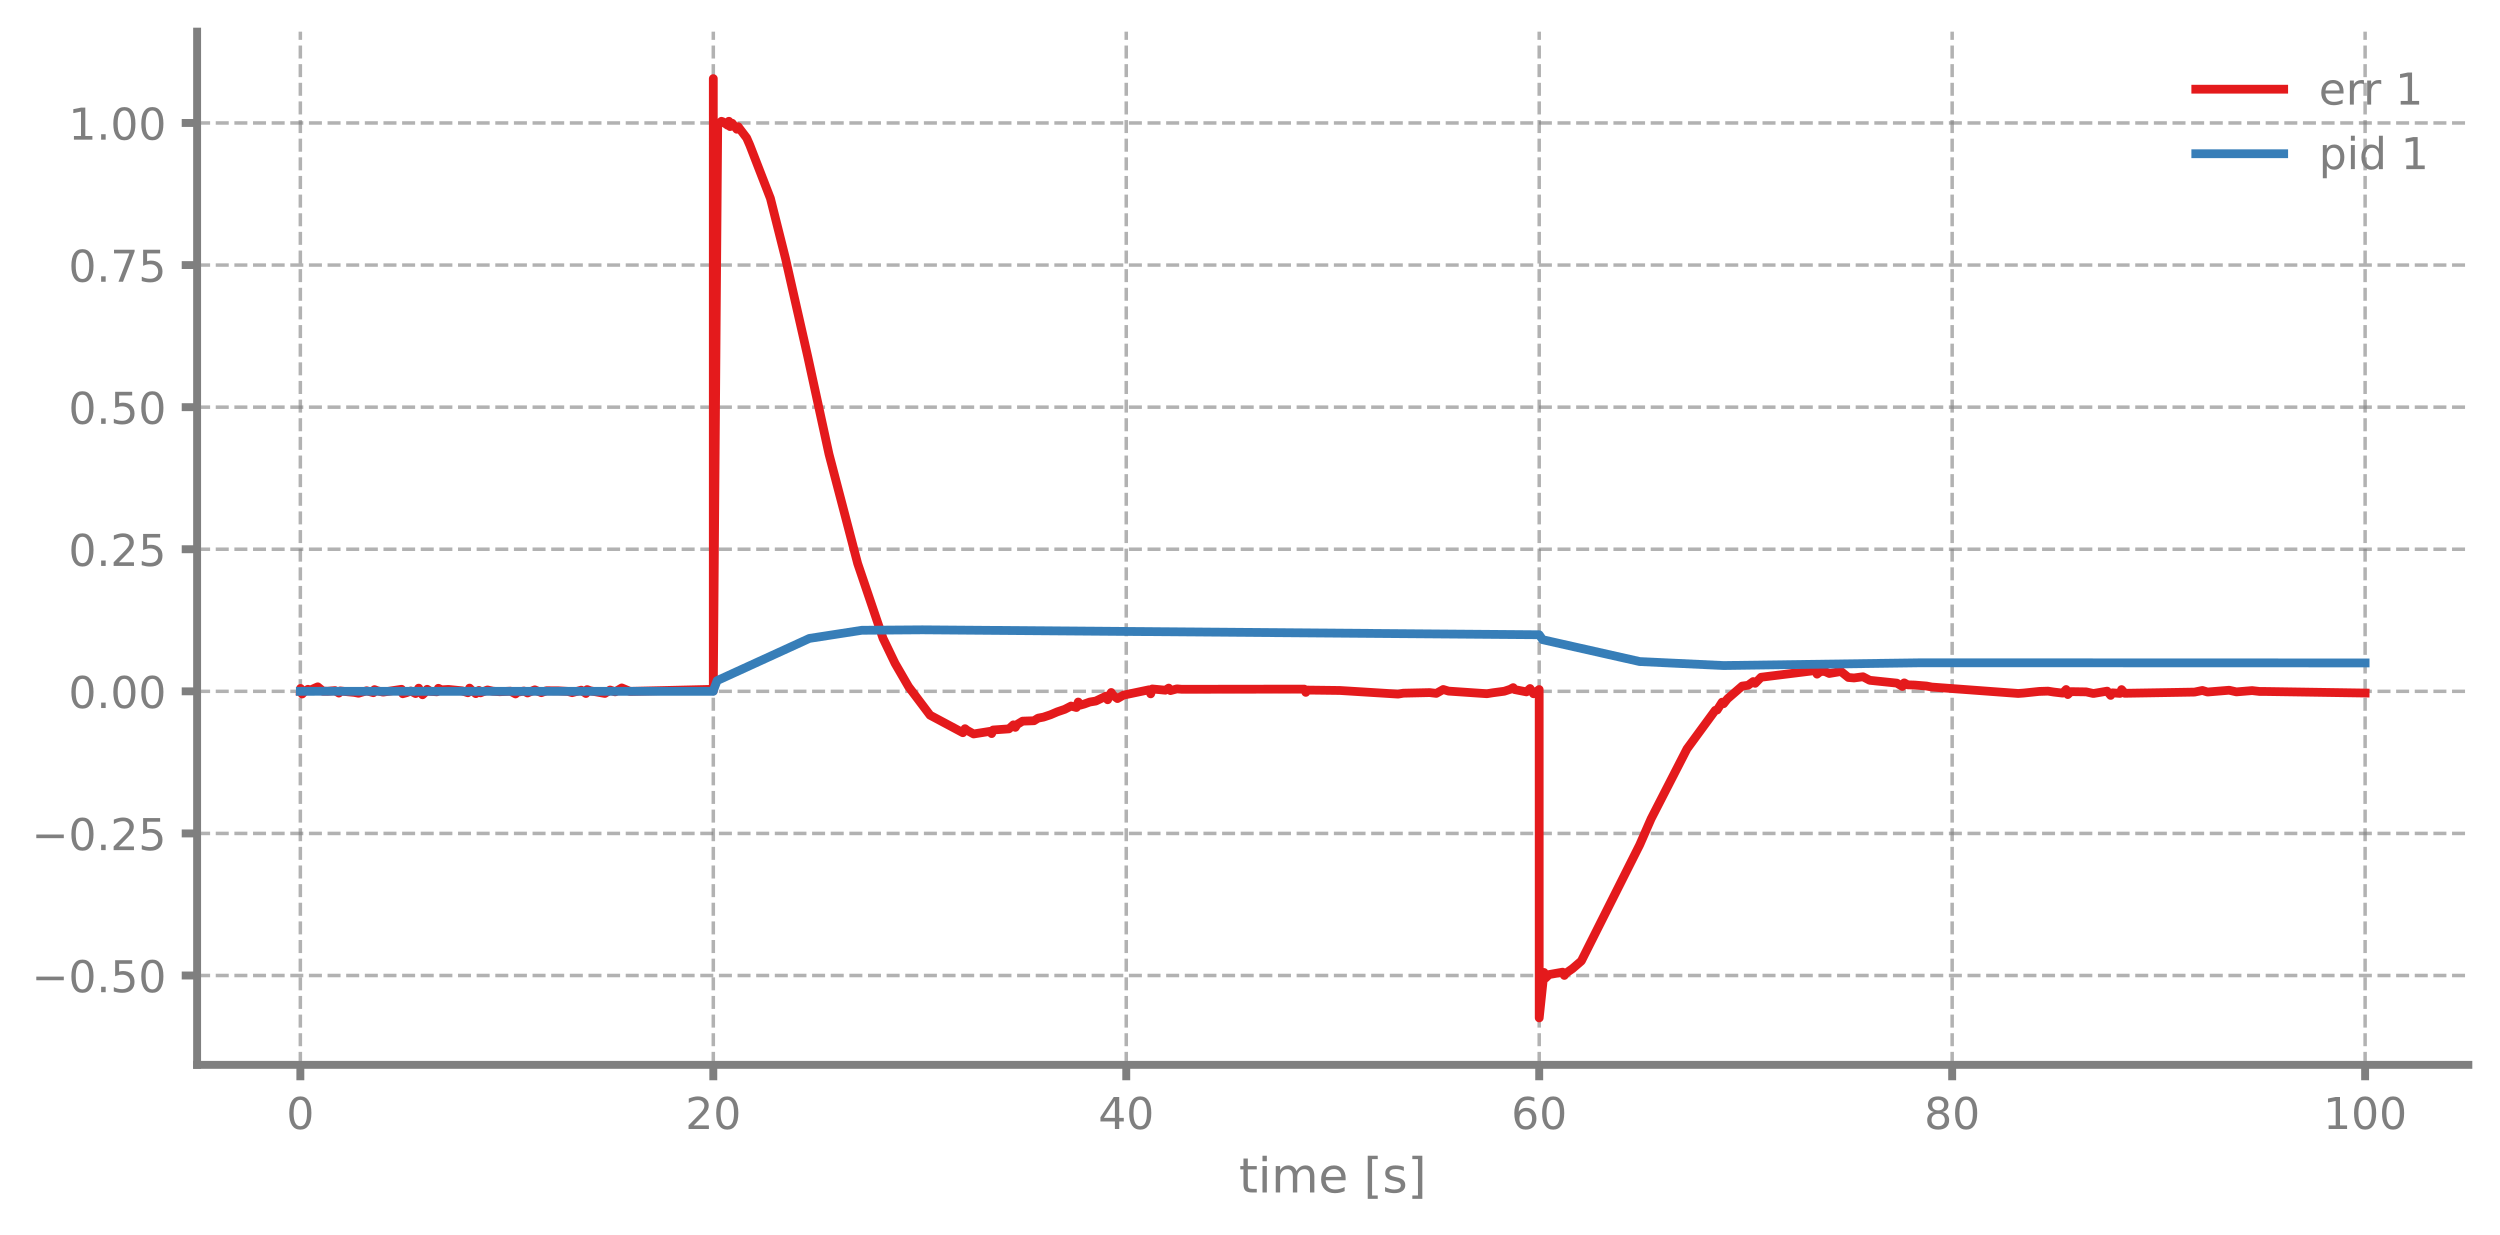
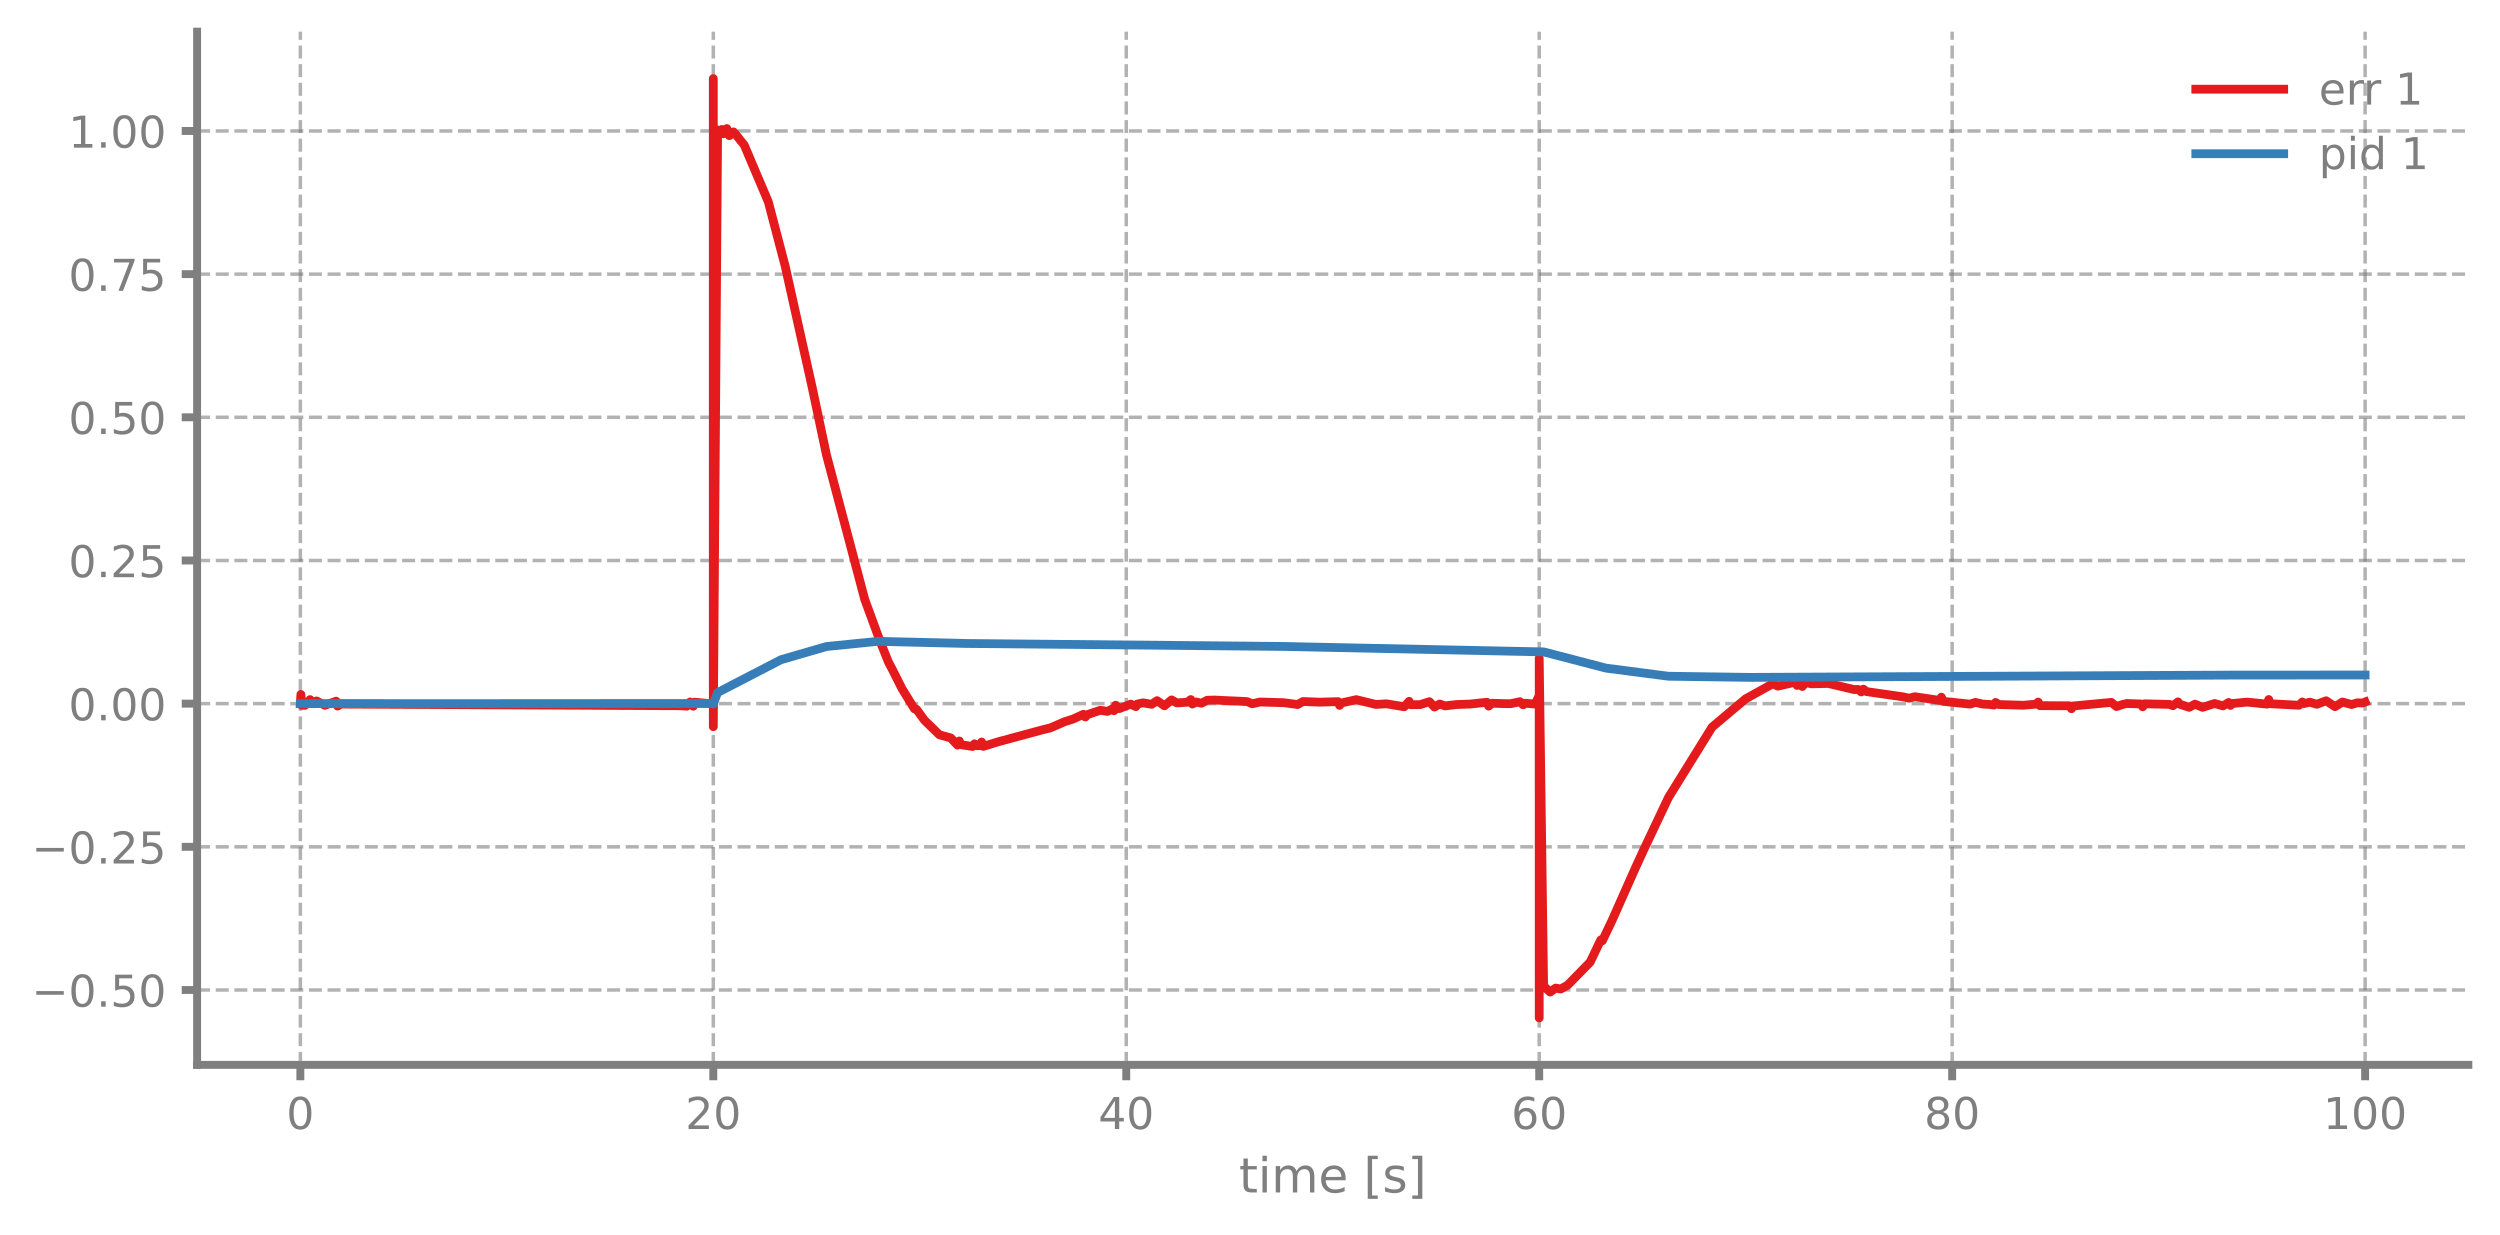
<svg xmlns="http://www.w3.org/2000/svg" xmlns:xlink="http://www.w3.org/1999/xlink" width="568.8pt" height="280.8pt" viewBox="0 0 568.8 280.8" version="1.1">
  <defs>
    <style type="text/css">*{stroke-linejoin: round; stroke-linecap: butt}</style>
  </defs>
  <g id="figure_1">
    <g id="patch_1">
      <path d="M 0 280.8  L 568.8 280.8  L 568.8 0  L 0 0  L 0 280.8  z " style="fill: none" />
    </g>
    <g id="axes_1">
      <g id="patch_2">
        <path d="M 44.845 242.276  L 561.6 242.276  L 561.6 7.2  L 44.845 7.2  L 44.845 242.276  z " style="fill: none" />
      </g>
      <g id="matplotlib.axis_1">
        <g id="xtick_1">
          <g id="line2d_1">
-             <path d="M 68.334 242.276  L 68.334 7.2  " clip-path="url(#p1ec0d5d3bb)" style="fill: none; stroke-dasharray: 2.96,1.28; stroke-dashoffset: 0; stroke: #7f7f7f; stroke-opacity: 0.6; stroke-width: 0.8" />
+             <path d="M 68.334 242.276  L 68.334 7.2  " clip-path="url(#pe40ec09351)" style="fill: none; stroke-dasharray: 2.96,1.28; stroke-dashoffset: 0; stroke: #7f7f7f; stroke-opacity: 0.6; stroke-width: 0.8" />
          </g>
          <g id="line2d_2">
            <defs>
-               <path id="m5bc950b764" d="M 0 0  L 0 3.5  " style="stroke: #7f7f7f; stroke-width: 1.8" />
-             </defs>
-             <g>
-               <use xlink:href="#m5bc950b764" x="68.334" y="242.276" style="fill: #7f7f7f; stroke: #7f7f7f; stroke-width: 1.8" />
+               <path id="m15362295a7" d="M 0 0  L 0 3.5  " style="stroke: #7f7f7f; stroke-width: 1.8" />
+             </defs>
+             <g>
+               <use xlink:href="#m15362295a7" x="68.334" y="242.276" style="fill: #7f7f7f; stroke: #7f7f7f; stroke-width: 1.8" />
            </g>
          </g>
          <g id="text_1">
            <g style="fill: #7f7f7f" transform="translate(65.15291 256.8744) scale(0.1 -0.1)">
              <defs>
                <path id="DejaVuSans-30" d="M 2034 4250  Q 1547 4250 1301 3770  Q 1056 3291 1056 2328  Q 1056 1369 1301 889  Q 1547 409 2034 409  Q 2525 409 2770 889  Q 3016 1369 3016 2328  Q 3016 3291 2770 3770  Q 2525 4250 2034 4250  z M 2034 4750  Q 2819 4750 3233 4129  Q 3647 3509 3647 2328  Q 3647 1150 3233 529  Q 2819 -91 2034 -91  Q 1250 -91 836 529  Q 422 1150 422 2328  Q 422 3509 836 4129  Q 1250 4750 2034 4750  z " transform="scale(0.015625)" />
              </defs>
              <use xlink:href="#DejaVuSans-30" />
            </g>
          </g>
        </g>
        <g id="xtick_2">
          <g id="line2d_3">
-             <path d="M 162.29 242.276  L 162.29 7.2  " clip-path="url(#p1ec0d5d3bb)" style="fill: none; stroke-dasharray: 2.96,1.28; stroke-dashoffset: 0; stroke: #7f7f7f; stroke-opacity: 0.6; stroke-width: 0.8" />
+             <path d="M 162.29 242.276  L 162.29 7.2  " clip-path="url(#pe40ec09351)" style="fill: none; stroke-dasharray: 2.96,1.28; stroke-dashoffset: 0; stroke: #7f7f7f; stroke-opacity: 0.6; stroke-width: 0.8" />
          </g>
          <g id="line2d_4">
            <g>
-               <use xlink:href="#m5bc950b764" x="162.29" y="242.276" style="fill: #7f7f7f; stroke: #7f7f7f; stroke-width: 1.8" />
+               <use xlink:href="#m15362295a7" x="162.29" y="242.276" style="fill: #7f7f7f; stroke: #7f7f7f; stroke-width: 1.8" />
            </g>
          </g>
          <g id="text_2">
            <g style="fill: #7f7f7f" transform="translate(155.9271 256.8744) scale(0.1 -0.1)">
              <defs>
                <path id="DejaVuSans-32" d="M 1228 531  L 3431 531  L 3431 0  L 469 0  L 469 531  Q 828 903 1448 1529  Q 2069 2156 2228 2338  Q 2531 2678 2651 2914  Q 2772 3150 2772 3378  Q 2772 3750 2511 3984  Q 2250 4219 1831 4219  Q 1534 4219 1204 4116  Q 875 4013 500 3803  L 500 4441  Q 881 4594 1212 4672  Q 1544 4750 1819 4750  Q 2544 4750 2975 4387  Q 3406 4025 3406 3419  Q 3406 3131 3298 2873  Q 3191 2616 2906 2266  Q 2828 2175 2409 1742  Q 1991 1309 1228 531  z " transform="scale(0.015625)" />
              </defs>
              <use xlink:href="#DejaVuSans-32" />
              <use xlink:href="#DejaVuSans-30" transform="translate(63.62305 0)" />
            </g>
          </g>
        </g>
        <g id="xtick_3">
          <g id="line2d_5">
-             <path d="M 256.245 242.276  L 256.245 7.2  " clip-path="url(#p1ec0d5d3bb)" style="fill: none; stroke-dasharray: 2.96,1.28; stroke-dashoffset: 0; stroke: #7f7f7f; stroke-opacity: 0.6; stroke-width: 0.8" />
+             <path d="M 256.245 242.276  L 256.245 7.2  " clip-path="url(#pe40ec09351)" style="fill: none; stroke-dasharray: 2.96,1.28; stroke-dashoffset: 0; stroke: #7f7f7f; stroke-opacity: 0.6; stroke-width: 0.8" />
          </g>
          <g id="line2d_6">
            <g>
-               <use xlink:href="#m5bc950b764" x="256.245" y="242.276" style="fill: #7f7f7f; stroke: #7f7f7f; stroke-width: 1.8" />
+               <use xlink:href="#m15362295a7" x="256.245" y="242.276" style="fill: #7f7f7f; stroke: #7f7f7f; stroke-width: 1.8" />
            </g>
          </g>
          <g id="text_3">
            <g style="fill: #7f7f7f" transform="translate(249.8825 256.8744) scale(0.1 -0.1)">
              <defs>
                <path id="DejaVuSans-34" d="M 2419 4116  L 825 1625  L 2419 1625  L 2419 4116  z M 2253 4666  L 3047 4666  L 3047 1625  L 3713 1625  L 3713 1100  L 3047 1100  L 3047 0  L 2419 0  L 2419 1100  L 313 1100  L 313 1709  L 2253 4666  z " transform="scale(0.015625)" />
              </defs>
              <use xlink:href="#DejaVuSans-34" />
              <use xlink:href="#DejaVuSans-30" transform="translate(63.62305 0)" />
            </g>
          </g>
        </g>
        <g id="xtick_4">
          <g id="line2d_7">
-             <path d="M 350.2 242.276  L 350.2 7.2  " clip-path="url(#p1ec0d5d3bb)" style="fill: none; stroke-dasharray: 2.96,1.28; stroke-dashoffset: 0; stroke: #7f7f7f; stroke-opacity: 0.6; stroke-width: 0.8" />
+             <path d="M 350.2 242.276  L 350.2 7.2  " clip-path="url(#pe40ec09351)" style="fill: none; stroke-dasharray: 2.96,1.28; stroke-dashoffset: 0; stroke: #7f7f7f; stroke-opacity: 0.6; stroke-width: 0.8" />
          </g>
          <g id="line2d_8">
            <g>
-               <use xlink:href="#m5bc950b764" x="350.2" y="242.276" style="fill: #7f7f7f; stroke: #7f7f7f; stroke-width: 1.8" />
+               <use xlink:href="#m15362295a7" x="350.2" y="242.276" style="fill: #7f7f7f; stroke: #7f7f7f; stroke-width: 1.8" />
            </g>
          </g>
          <g id="text_4">
            <g style="fill: #7f7f7f" transform="translate(343.8379 256.8744) scale(0.1 -0.1)">
              <defs>
                <path id="DejaVuSans-36" d="M 2113 2584  Q 1688 2584 1439 2293  Q 1191 2003 1191 1497  Q 1191 994 1439 701  Q 1688 409 2113 409  Q 2538 409 2786 701  Q 3034 994 3034 1497  Q 3034 2003 2786 2293  Q 2538 2584 2113 2584  z M 3366 4563  L 3366 3988  Q 3128 4100 2886 4159  Q 2644 4219 2406 4219  Q 1781 4219 1451 3797  Q 1122 3375 1075 2522  Q 1259 2794 1537 2939  Q 1816 3084 2150 3084  Q 2853 3084 3261 2657  Q 3669 2231 3669 1497  Q 3669 778 3244 343  Q 2819 -91 2113 -91  Q 1303 -91 875 529  Q 447 1150 447 2328  Q 447 3434 972 4092  Q 1497 4750 2381 4750  Q 2619 4750 2861 4703  Q 3103 4656 3366 4563  z " transform="scale(0.015625)" />
              </defs>
              <use xlink:href="#DejaVuSans-36" />
              <use xlink:href="#DejaVuSans-30" transform="translate(63.62305 0)" />
            </g>
          </g>
        </g>
        <g id="xtick_5">
          <g id="line2d_9">
-             <path d="M 444.156 242.276  L 444.156 7.2  " clip-path="url(#p1ec0d5d3bb)" style="fill: none; stroke-dasharray: 2.96,1.28; stroke-dashoffset: 0; stroke: #7f7f7f; stroke-opacity: 0.6; stroke-width: 0.8" />
+             <path d="M 444.156 242.276  L 444.156 7.2  " clip-path="url(#pe40ec09351)" style="fill: none; stroke-dasharray: 2.96,1.28; stroke-dashoffset: 0; stroke: #7f7f7f; stroke-opacity: 0.6; stroke-width: 0.8" />
          </g>
          <g id="line2d_10">
            <g>
-               <use xlink:href="#m5bc950b764" x="444.156" y="242.276" style="fill: #7f7f7f; stroke: #7f7f7f; stroke-width: 1.8" />
+               <use xlink:href="#m15362295a7" x="444.156" y="242.276" style="fill: #7f7f7f; stroke: #7f7f7f; stroke-width: 1.8" />
            </g>
          </g>
          <g id="text_5">
            <g style="fill: #7f7f7f" transform="translate(437.7933 256.8744) scale(0.1 -0.1)">
              <defs>
                <path id="DejaVuSans-38" d="M 2034 2216  Q 1584 2216 1326 1975  Q 1069 1734 1069 1313  Q 1069 891 1326 650  Q 1584 409 2034 409  Q 2484 409 2743 651  Q 3003 894 3003 1313  Q 3003 1734 2745 1975  Q 2488 2216 2034 2216  z M 1403 2484  Q 997 2584 770 2862  Q 544 3141 544 3541  Q 544 4100 942 4425  Q 1341 4750 2034 4750  Q 2731 4750 3128 4425  Q 3525 4100 3525 3541  Q 3525 3141 3298 2862  Q 3072 2584 2669 2484  Q 3125 2378 3379 2068  Q 3634 1759 3634 1313  Q 3634 634 3220 271  Q 2806 -91 2034 -91  Q 1263 -91 848 271  Q 434 634 434 1313  Q 434 1759 690 2068  Q 947 2378 1403 2484  z M 1172 3481  Q 1172 3119 1398 2916  Q 1625 2713 2034 2713  Q 2441 2713 2670 2916  Q 2900 3119 2900 3481  Q 2900 3844 2670 4047  Q 2441 4250 2034 4250  Q 1625 4250 1398 4047  Q 1172 3844 1172 3481  z " transform="scale(0.015625)" />
              </defs>
              <use xlink:href="#DejaVuSans-38" />
              <use xlink:href="#DejaVuSans-30" transform="translate(63.62305 0)" />
            </g>
          </g>
        </g>
        <g id="xtick_6">
          <g id="line2d_11">
-             <path d="M 538.111 242.276  L 538.111 7.2  " clip-path="url(#p1ec0d5d3bb)" style="fill: none; stroke-dasharray: 2.96,1.28; stroke-dashoffset: 0; stroke: #7f7f7f; stroke-opacity: 0.6; stroke-width: 0.8" />
+             <path d="M 538.111 242.276  L 538.111 7.2  " clip-path="url(#pe40ec09351)" style="fill: none; stroke-dasharray: 2.96,1.28; stroke-dashoffset: 0; stroke: #7f7f7f; stroke-opacity: 0.6; stroke-width: 0.8" />
          </g>
          <g id="line2d_12">
            <g>
-               <use xlink:href="#m5bc950b764" x="538.111" y="242.276" style="fill: #7f7f7f; stroke: #7f7f7f; stroke-width: 1.8" />
+               <use xlink:href="#m15362295a7" x="538.111" y="242.276" style="fill: #7f7f7f; stroke: #7f7f7f; stroke-width: 1.8" />
            </g>
          </g>
          <g id="text_6">
            <g style="fill: #7f7f7f" transform="translate(528.5674 256.8744) scale(0.1 -0.1)">
              <defs>
                <path id="DejaVuSans-31" d="M 794 531  L 1825 531  L 1825 4091  L 703 3866  L 703 4441  L 1819 4666  L 2450 4666  L 2450 531  L 3481 531  L 3481 0  L 794 0  L 794 531  z " transform="scale(0.015625)" />
              </defs>
              <use xlink:href="#DejaVuSans-31" />
              <use xlink:href="#DejaVuSans-30" transform="translate(63.62305 0)" />
              <use xlink:href="#DejaVuSans-30" transform="translate(127.2461 0)" />
            </g>
          </g>
        </g>
        <g id="text_7">
          <g style="fill: #7f7f7f" transform="translate(281.8921 271.3123) scale(0.11 -0.11)">
            <defs>
              <path id="DejaVuSans-74" d="M 1172 4494  L 1172 3500  L 2356 3500  L 2356 3053  L 1172 3053  L 1172 1153  Q 1172 725 1289 603  Q 1406 481 1766 481  L 2356 481  L 2356 0  L 1766 0  Q 1100 0 847 248  Q 594 497 594 1153  L 594 3053  L 172 3053  L 172 3500  L 594 3500  L 594 4494  L 1172 4494  z " transform="scale(0.015625)" />
              <path id="DejaVuSans-69" d="M 603 3500  L 1178 3500  L 1178 0  L 603 0  L 603 3500  z M 603 4863  L 1178 4863  L 1178 4134  L 603 4134  L 603 4863  z " transform="scale(0.015625)" />
              <path id="DejaVuSans-6d" d="M 3328 2828  Q 3544 3216 3844 3400  Q 4144 3584 4550 3584  Q 5097 3584 5394 3201  Q 5691 2819 5691 2113  L 5691 0  L 5113 0  L 5113 2094  Q 5113 2597 4934 2840  Q 4756 3084 4391 3084  Q 3944 3084 3684 2787  Q 3425 2491 3425 1978  L 3425 0  L 2847 0  L 2847 2094  Q 2847 2600 2669 2842  Q 2491 3084 2119 3084  Q 1678 3084 1418 2786  Q 1159 2488 1159 1978  L 1159 0  L 581 0  L 581 3500  L 1159 3500  L 1159 2956  Q 1356 3278 1631 3431  Q 1906 3584 2284 3584  Q 2666 3584 2933 3390  Q 3200 3197 3328 2828  z " transform="scale(0.015625)" />
              <path id="DejaVuSans-65" d="M 3597 1894  L 3597 1613  L 953 1613  Q 991 1019 1311 708  Q 1631 397 2203 397  Q 2534 397 2845 478  Q 3156 559 3463 722  L 3463 178  Q 3153 47 2828 -22  Q 2503 -91 2169 -91  Q 1331 -91 842 396  Q 353 884 353 1716  Q 353 2575 817 3079  Q 1281 3584 2069 3584  Q 2775 3584 3186 3129  Q 3597 2675 3597 1894  z M 3022 2063  Q 3016 2534 2758 2815  Q 2500 3097 2075 3097  Q 1594 3097 1305 2825  Q 1016 2553 972 2059  L 3022 2063  z " transform="scale(0.015625)" />
              <path id="DejaVuSans-20" transform="scale(0.015625)" />
              <path id="DejaVuSans-5b" d="M 550 4863  L 1875 4863  L 1875 4416  L 1125 4416  L 1125 -397  L 1875 -397  L 1875 -844  L 550 -844  L 550 4863  z " transform="scale(0.015625)" />
              <path id="DejaVuSans-73" d="M 2834 3397  L 2834 2853  Q 2591 2978 2328 3040  Q 2066 3103 1784 3103  Q 1356 3103 1142 2972  Q 928 2841 928 2578  Q 928 2378 1081 2264  Q 1234 2150 1697 2047  L 1894 2003  Q 2506 1872 2764 1633  Q 3022 1394 3022 966  Q 3022 478 2636 193  Q 2250 -91 1575 -91  Q 1294 -91 989 -36  Q 684 19 347 128  L 347 722  Q 666 556 975 473  Q 1284 391 1588 391  Q 1994 391 2212 530  Q 2431 669 2431 922  Q 2431 1156 2273 1281  Q 2116 1406 1581 1522  L 1381 1569  Q 847 1681 609 1914  Q 372 2147 372 2553  Q 372 3047 722 3315  Q 1072 3584 1716 3584  Q 2034 3584 2315 3537  Q 2597 3491 2834 3397  z " transform="scale(0.015625)" />
              <path id="DejaVuSans-5d" d="M 1947 4863  L 1947 -844  L 622 -844  L 622 -397  L 1369 -397  L 1369 4416  L 622 4416  L 622 4863  L 1947 4863  z " transform="scale(0.015625)" />
            </defs>
            <use xlink:href="#DejaVuSans-74" />
            <use xlink:href="#DejaVuSans-69" transform="translate(39.20898 0)" />
            <use xlink:href="#DejaVuSans-6d" transform="translate(66.99219 0)" />
            <use xlink:href="#DejaVuSans-65" transform="translate(164.4043 0)" />
            <use xlink:href="#DejaVuSans-20" transform="translate(225.9277 0)" />
            <use xlink:href="#DejaVuSans-5b" transform="translate(257.7148 0)" />
            <use xlink:href="#DejaVuSans-73" transform="translate(296.7285 0)" />
            <use xlink:href="#DejaVuSans-5d" transform="translate(348.8281 0)" />
          </g>
        </g>
      </g>
      <g id="matplotlib.axis_2">
        <g id="ytick_1">
          <g id="line2d_13">
-             <path d="M 44.845 221.949  L 561.6 221.949  " clip-path="url(#p1ec0d5d3bb)" style="fill: none; stroke-dasharray: 2.96,1.28; stroke-dashoffset: 0; stroke: #7f7f7f; stroke-opacity: 0.6; stroke-width: 0.8" />
+             <path d="M 44.845 225.245  L 561.6 225.245  " clip-path="url(#pe40ec09351)" style="fill: none; stroke-dasharray: 2.96,1.28; stroke-dashoffset: 0; stroke: #7f7f7f; stroke-opacity: 0.6; stroke-width: 0.8" />
          </g>
          <g id="line2d_14">
            <defs>
-               <path id="m92680dd699" d="M 0 0  L -3.5 0  " style="stroke: #7f7f7f; stroke-width: 1.8" />
-             </defs>
-             <g>
-               <use xlink:href="#m92680dd699" x="44.845" y="221.949" style="fill: #7f7f7f; stroke: #7f7f7f; stroke-width: 1.8" />
+               <path id="m53579a05a9" d="M 0 0  L -3.5 0  " style="stroke: #7f7f7f; stroke-width: 1.8" />
+             </defs>
+             <g>
+               <use xlink:href="#m53579a05a9" x="44.845" y="225.245" style="fill: #7f7f7f; stroke: #7f7f7f; stroke-width: 1.8" />
            </g>
          </g>
          <g id="text_8">
-             <g style="fill: #7f7f7f" transform="translate(7.2 225.748) scale(0.1 -0.1)">
+             <g style="fill: #7f7f7f" transform="translate(7.2 229.0444) scale(0.1 -0.1)">
              <defs>
                <path id="DejaVuSans-2212" d="M 678 2272  L 4684 2272  L 4684 1741  L 678 1741  L 678 2272  z " transform="scale(0.015625)" />
                <path id="DejaVuSans-2e" d="M 684 794  L 1344 794  L 1344 0  L 684 0  L 684 794  z " transform="scale(0.015625)" />
                <path id="DejaVuSans-35" d="M 691 4666  L 3169 4666  L 3169 4134  L 1269 4134  L 1269 2991  Q 1406 3038 1543 3061  Q 1681 3084 1819 3084  Q 2600 3084 3056 2656  Q 3513 2228 3513 1497  Q 3513 744 3044 326  Q 2575 -91 1722 -91  Q 1428 -91 1123 -41  Q 819 9 494 109  L 494 744  Q 775 591 1075 516  Q 1375 441 1709 441  Q 2250 441 2565 725  Q 2881 1009 2881 1497  Q 2881 1984 2565 2268  Q 2250 2553 1709 2553  Q 1456 2553 1204 2497  Q 953 2441 691 2322  L 691 4666  z " transform="scale(0.015625)" />
              </defs>
              <use xlink:href="#DejaVuSans-2212" />
              <use xlink:href="#DejaVuSans-30" transform="translate(83.78906 0)" />
              <use xlink:href="#DejaVuSans-2e" transform="translate(147.4121 0)" />
              <use xlink:href="#DejaVuSans-35" transform="translate(179.1992 0)" />
              <use xlink:href="#DejaVuSans-30" transform="translate(242.8223 0)" />
            </g>
          </g>
        </g>
        <g id="ytick_2">
          <g id="line2d_15">
-             <path d="M 44.845 189.621  L 561.6 189.621  " clip-path="url(#p1ec0d5d3bb)" style="fill: none; stroke-dasharray: 2.96,1.28; stroke-dashoffset: 0; stroke: #7f7f7f; stroke-opacity: 0.6; stroke-width: 0.8" />
+             <path d="M 44.845 192.67  L 561.6 192.67  " clip-path="url(#pe40ec09351)" style="fill: none; stroke-dasharray: 2.96,1.28; stroke-dashoffset: 0; stroke: #7f7f7f; stroke-opacity: 0.6; stroke-width: 0.8" />
          </g>
          <g id="line2d_16">
            <g>
-               <use xlink:href="#m92680dd699" x="44.845" y="189.621" style="fill: #7f7f7f; stroke: #7f7f7f; stroke-width: 1.8" />
+               <use xlink:href="#m53579a05a9" x="44.845" y="192.67" style="fill: #7f7f7f; stroke: #7f7f7f; stroke-width: 1.8" />
            </g>
          </g>
          <g id="text_9">
-             <g style="fill: #7f7f7f" transform="translate(7.2 193.4199) scale(0.1 -0.1)">
+             <g style="fill: #7f7f7f" transform="translate(7.2 196.4696) scale(0.1 -0.1)">
              <use xlink:href="#DejaVuSans-2212" />
              <use xlink:href="#DejaVuSans-30" transform="translate(83.78906 0)" />
              <use xlink:href="#DejaVuSans-2e" transform="translate(147.4121 0)" />
              <use xlink:href="#DejaVuSans-32" transform="translate(179.1992 0)" />
              <use xlink:href="#DejaVuSans-35" transform="translate(242.8223 0)" />
            </g>
          </g>
        </g>
        <g id="ytick_3">
          <g id="line2d_17">
-             <path d="M 44.845 157.293  L 561.6 157.293  " clip-path="url(#p1ec0d5d3bb)" style="fill: none; stroke-dasharray: 2.96,1.28; stroke-dashoffset: 0; stroke: #7f7f7f; stroke-opacity: 0.6; stroke-width: 0.8" />
+             <path d="M 44.845 160.096  L 561.6 160.096  " clip-path="url(#pe40ec09351)" style="fill: none; stroke-dasharray: 2.96,1.28; stroke-dashoffset: 0; stroke: #7f7f7f; stroke-opacity: 0.6; stroke-width: 0.8" />
          </g>
          <g id="line2d_18">
            <g>
-               <use xlink:href="#m92680dd699" x="44.845" y="157.293" style="fill: #7f7f7f; stroke: #7f7f7f; stroke-width: 1.8" />
+               <use xlink:href="#m53579a05a9" x="44.845" y="160.096" style="fill: #7f7f7f; stroke: #7f7f7f; stroke-width: 1.8" />
            </g>
          </g>
          <g id="text_10">
-             <g style="fill: #7f7f7f" transform="translate(15.57969 161.0918) scale(0.1 -0.1)">
+             <g style="fill: #7f7f7f" transform="translate(15.57969 163.8947) scale(0.1 -0.1)">
              <use xlink:href="#DejaVuSans-30" />
              <use xlink:href="#DejaVuSans-2e" transform="translate(63.62305 0)" />
              <use xlink:href="#DejaVuSans-30" transform="translate(95.41016 0)" />
              <use xlink:href="#DejaVuSans-30" transform="translate(159.0332 0)" />
            </g>
          </g>
        </g>
        <g id="ytick_4">
          <g id="line2d_19">
-             <path d="M 44.845 124.965  L 561.6 124.965  " clip-path="url(#p1ec0d5d3bb)" style="fill: none; stroke-dasharray: 2.96,1.28; stroke-dashoffset: 0; stroke: #7f7f7f; stroke-opacity: 0.6; stroke-width: 0.8" />
+             <path d="M 44.845 127.521  L 561.6 127.521  " clip-path="url(#pe40ec09351)" style="fill: none; stroke-dasharray: 2.96,1.28; stroke-dashoffset: 0; stroke: #7f7f7f; stroke-opacity: 0.6; stroke-width: 0.8" />
          </g>
          <g id="line2d_20">
            <g>
-               <use xlink:href="#m92680dd699" x="44.845" y="124.965" style="fill: #7f7f7f; stroke: #7f7f7f; stroke-width: 1.8" />
+               <use xlink:href="#m53579a05a9" x="44.845" y="127.521" style="fill: #7f7f7f; stroke: #7f7f7f; stroke-width: 1.8" />
            </g>
          </g>
          <g id="text_11">
-             <g style="fill: #7f7f7f" transform="translate(15.57969 128.7638) scale(0.1 -0.1)">
+             <g style="fill: #7f7f7f" transform="translate(15.57969 131.3199) scale(0.1 -0.1)">
              <use xlink:href="#DejaVuSans-30" />
              <use xlink:href="#DejaVuSans-2e" transform="translate(63.62305 0)" />
              <use xlink:href="#DejaVuSans-32" transform="translate(95.41016 0)" />
              <use xlink:href="#DejaVuSans-35" transform="translate(159.0332 0)" />
            </g>
          </g>
        </g>
        <g id="ytick_5">
          <g id="line2d_21">
-             <path d="M 44.845 92.636  L 561.6 92.636  " clip-path="url(#p1ec0d5d3bb)" style="fill: none; stroke-dasharray: 2.96,1.28; stroke-dashoffset: 0; stroke: #7f7f7f; stroke-opacity: 0.6; stroke-width: 0.8" />
+             <path d="M 44.845 94.946  L 561.6 94.946  " clip-path="url(#pe40ec09351)" style="fill: none; stroke-dasharray: 2.96,1.28; stroke-dashoffset: 0; stroke: #7f7f7f; stroke-opacity: 0.6; stroke-width: 0.8" />
          </g>
          <g id="line2d_22">
            <g>
-               <use xlink:href="#m92680dd699" x="44.845" y="92.636" style="fill: #7f7f7f; stroke: #7f7f7f; stroke-width: 1.8" />
+               <use xlink:href="#m53579a05a9" x="44.845" y="94.946" style="fill: #7f7f7f; stroke: #7f7f7f; stroke-width: 1.8" />
            </g>
          </g>
          <g id="text_12">
-             <g style="fill: #7f7f7f" transform="translate(15.57969 96.43569) scale(0.1 -0.1)">
+             <g style="fill: #7f7f7f" transform="translate(15.57969 98.74507) scale(0.1 -0.1)">
              <use xlink:href="#DejaVuSans-30" />
              <use xlink:href="#DejaVuSans-2e" transform="translate(63.62305 0)" />
              <use xlink:href="#DejaVuSans-35" transform="translate(95.41016 0)" />
              <use xlink:href="#DejaVuSans-30" transform="translate(159.0332 0)" />
            </g>
          </g>
        </g>
        <g id="ytick_6">
          <g id="line2d_23">
-             <path d="M 44.845 60.308  L 561.6 60.308  " clip-path="url(#p1ec0d5d3bb)" style="fill: none; stroke-dasharray: 2.96,1.28; stroke-dashoffset: 0; stroke: #7f7f7f; stroke-opacity: 0.6; stroke-width: 0.8" />
+             <path d="M 44.845 62.371  L 561.6 62.371  " clip-path="url(#pe40ec09351)" style="fill: none; stroke-dasharray: 2.96,1.28; stroke-dashoffset: 0; stroke: #7f7f7f; stroke-opacity: 0.6; stroke-width: 0.8" />
          </g>
          <g id="line2d_24">
            <g>
-               <use xlink:href="#m92680dd699" x="44.845" y="60.308" style="fill: #7f7f7f; stroke: #7f7f7f; stroke-width: 1.8" />
+               <use xlink:href="#m53579a05a9" x="44.845" y="62.371" style="fill: #7f7f7f; stroke: #7f7f7f; stroke-width: 1.8" />
            </g>
          </g>
          <g id="text_13">
-             <g style="fill: #7f7f7f" transform="translate(15.57969 64.10762) scale(0.1 -0.1)">
+             <g style="fill: #7f7f7f" transform="translate(15.57969 66.17024) scale(0.1 -0.1)">
              <defs>
                <path id="DejaVuSans-37" d="M 525 4666  L 3525 4666  L 3525 4397  L 1831 0  L 1172 0  L 2766 4134  L 525 4134  L 525 4666  z " transform="scale(0.015625)" />
              </defs>
              <use xlink:href="#DejaVuSans-30" />
              <use xlink:href="#DejaVuSans-2e" transform="translate(63.62305 0)" />
              <use xlink:href="#DejaVuSans-37" transform="translate(95.41016 0)" />
              <use xlink:href="#DejaVuSans-35" transform="translate(159.0332 0)" />
            </g>
          </g>
        </g>
        <g id="ytick_7">
          <g id="line2d_25">
-             <path d="M 44.845 27.98  L 561.6 27.98  " clip-path="url(#p1ec0d5d3bb)" style="fill: none; stroke-dasharray: 2.96,1.28; stroke-dashoffset: 0; stroke: #7f7f7f; stroke-opacity: 0.6; stroke-width: 0.8" />
+             <path d="M 44.845 29.796  L 561.6 29.796  " clip-path="url(#pe40ec09351)" style="fill: none; stroke-dasharray: 2.96,1.28; stroke-dashoffset: 0; stroke: #7f7f7f; stroke-opacity: 0.6; stroke-width: 0.8" />
          </g>
          <g id="line2d_26">
            <g>
-               <use xlink:href="#m92680dd699" x="44.845" y="27.98" style="fill: #7f7f7f; stroke: #7f7f7f; stroke-width: 1.8" />
+               <use xlink:href="#m53579a05a9" x="44.845" y="29.796" style="fill: #7f7f7f; stroke: #7f7f7f; stroke-width: 1.8" />
            </g>
          </g>
          <g id="text_14">
-             <g style="fill: #7f7f7f" transform="translate(15.57969 31.77955) scale(0.1 -0.1)">
+             <g style="fill: #7f7f7f" transform="translate(15.57969 33.59541) scale(0.1 -0.1)">
              <use xlink:href="#DejaVuSans-31" />
              <use xlink:href="#DejaVuSans-2e" transform="translate(63.62305 0)" />
              <use xlink:href="#DejaVuSans-30" transform="translate(95.41016 0)" />
              <use xlink:href="#DejaVuSans-30" transform="translate(159.0332 0)" />
            </g>
          </g>
        </g>
      </g>
      <g id="line2d_27">
-         <path d="M 68.334 157.293  L 68.381 156.636  L 68.749 157.899  L 69.21 157.374  L 70.068 156.824  L 70.423 157.086  L 72.289 156.264  L 73.5 157.26  L 74.552 157.271  L 76.221 157.126  L 77.102 157.687  L 77.407 157.198  L 79.141 157.397  L 80.587 157.535  L 81.575 157.727  L 83.411 157.165  L 84.945 157.604  L 85.21 156.905  L 85.86 157.159  L 87.151 157.477  L 91.363 156.827  L 91.637 157.839  L 92.51 157.598  L 93.445 157.208  L 94.549 157.795  L 95.26 156.567  L 95.627 157.373  L 96.136 158.072  L 96.832 157.429  L 97.189 156.831  L 97.917 157.287  L 99.366 157.4  L 99.737 156.6  L 100.468 156.951  L 102.019 156.857  L 105.128 157.174  L 106.439 157.616  L 106.831 156.558  L 107.206 156.944  L 108.256 157.816  L 108.964 157.088  L 109.33 157.634  L 110.902 156.977  L 112.115 157.255  L 113.673 157.383  L 116.112 157.249  L 117.292 157.883  L 117.685 157.516  L 119.198 157.217  L 120.016 157.665  L 121.674 156.947  L 123.168 157.595  L 124.303 157.158  L 127.003 157.171  L 129.173 157.301  L 130.18 157.598  L 132.24 157.025  L 133.305 157.782  L 133.593 156.899  L 134.364 157.184  L 137.618 157.774  L 138.81 156.991  L 139.957 157.412  L 141.467 156.518  L 143.335 157.302  L 162.288 156.831  L 162.291 17.885  L 162.289 157.177  L 163.293 28.573  L 164.147 27.598  L 164.485 27.723  L 165.554 28.503  L 165.833 27.592  L 166.103 28.801  L 166.584 28.044  L 167.65 29.409  L 167.958 28.827  L 168.238 29.216  L 169.883 31.386  L 170.6 33.031  L 175.286 45.136  L 178.722 58.82  L 183.76 81.036  L 188.606 103.295  L 195.137 128.213  L 200.9 145.218  L 203.647 150.934  L 206.724 156.241  L 211.605 162.717  L 219.072 166.708  L 219.556 165.793  L 220.067 166.187  L 221.516 166.991  L 225.28 166.392  L 225.62 166.907  L 225.955 166.087  L 229.548 165.832  L 230.569 164.916  L 231.008 165.487  L 231.413 164.829  L 232.66 164.075  L 235.245 163.984  L 236.192 163.391  L 237.403 163.16  L 239.023 162.618  L 240.536 161.969  L 242.24 161.389  L 243.692 160.64  L 244.899 160.974  L 245.319 159.724  L 245.731 160.45  L 246.632 160.2  L 247.933 159.73  L 249.314 159.501  L 251.617 158.4  L 252.012 159.204  L 252.437 158.21  L 252.823 157.558  L 253.214 158.17  L 254.243 158.94  L 255.615 158.156  L 261.453 156.933  L 261.807 157.864  L 262.167 156.754  L 265.137 157.034  L 265.905 156.557  L 266.309 157.125  L 267.78 156.731  L 268.883 156.825  L 296.733 156.784  L 297.098 157.525  L 297.471 157.006  L 304.869 157.098  L 318.083 157.924  L 319.289 157.716  L 325.277 157.578  L 326.792 157.755  L 328.37 156.87  L 329.572 157.24  L 338.301 157.836  L 339.591 157.625  L 342.264 157.269  L 343.598 156.828  L 344.281 156.451  L 344.618 156.893  L 347.29 157.414  L 348.112 156.655  L 348.904 157.84  L 349.286 157.593  L 350.19 156.884  L 350.195 158.02  L 350.201 231.591  L 351.291 221.255  L 351.639 222.521  L 352.454 221.732  L 355.53 221.186  L 355.922 221.925  L 356.3 221.411  L 357.765 220.385  L 359.785 218.648  L 373.066 192.218  L 375.67 186.268  L 383.821 170.39  L 390.255 161.613  L 390.683 161.542  L 391.809 159.762  L 392.156 160.104  L 393.035 158.993  L 396.381 156.096  L 397.723 155.918  L 398.893 155.066  L 399.328 155.469  L 400.677 154.088  L 412.998 152.56  L 413.415 153.38  L 414.202 152.768  L 415.172 152.769  L 416.199 153.233  L 418.864 152.779  L 420.537 154.139  L 421.826 154.25  L 423.858 153.973  L 425.399 154.781  L 431.567 155.426  L 432.831 156.176  L 433.254 155.369  L 434.037 155.812  L 435.614 155.864  L 438.3 156.083  L 439.523 156.318  L 459.177 157.776  L 460.387 157.689  L 463.947 157.313  L 465.967 157.249  L 467.262 157.452  L 469.315 157.699  L 470.085 156.883  L 470.464 158.023  L 471.164 157.361  L 474.649 157.415  L 476.276 157.787  L 479.421 157.249  L 480.219 158.216  L 480.656 157.635  L 482.347 157.764  L 482.699 156.898  L 483.426 157.738  L 499.302 157.465  L 501.089 157.09  L 502.247 157.451  L 507.178 157.042  L 508.832 157.418  L 512.405 157.121  L 514.1 157.321  L 515.809 157.33  L 538.111 157.682  L 538.111 157.682  " clip-path="url(#p1ec0d5d3bb)" style="fill: none; stroke: #e41a1c; stroke-width: 2; stroke-linecap: square" />
+         <path d="M 68.334 160.096  L 68.458 158.006  L 68.689 160.488  L 69.046 159.837  L 69.344 160.487  L 69.946 160.111  L 70.535 159.177  L 70.921 160.051  L 72.026 159.482  L 73.92 160.474  L 76.456 159.527  L 76.805 160.647  L 77.573 160.189  L 154.869 160.57  L 156.263 160.673  L 157.013 159.712  L 157.401 160.381  L 157.74 160.674  L 158.007 159.763  L 162.273 160.154  L 162.288 159.677  L 162.29 17.885  L 162.29 165.338  L 163.271 29.564  L 163.739 30.357  L 164.257 29.448  L 164.608 30.438  L 165.166 30.092  L 165.372 29.251  L 165.931 30.858  L 166.891 30.011  L 167.412 30.607  L 169.335 33.018  L 174.807 45.925  L 178.655 60.587  L 184.754 87.981  L 188.037 103.505  L 196.741 136.367  L 200.175 145.74  L 202.159 150.687  L 202.916 152.1  L 205.238 156.717  L 208.043 161.268  L 208.523 161.384  L 210.347 163.884  L 213.728 167.171  L 216.321 167.894  L 217.861 169.531  L 218.266 168.59  L 218.621 169.424  L 221.278 169.844  L 221.72 169.231  L 222.239 169.663  L 222.936 169.653  L 223.34 168.831  L 223.727 169.814  L 227.156 168.762  L 237.52 165.957  L 238.975 165.613  L 242.201 164.213  L 244.131 163.597  L 246.5 162.517  L 246.941 163.125  L 247.362 162.604  L 250.329 161.604  L 251.988 161.86  L 253.023 161.31  L 253.46 161.7  L 253.837 160.456  L 254.63 161.23  L 257.262 160.205  L 258.429 160.769  L 258.767 160.182  L 260.049 159.907  L 260.89 160.044  L 262.024 160.249  L 263.258 159.416  L 264.937 160.581  L 266.554 159.244  L 267.763 159.927  L 270.155 159.767  L 270.93 159.168  L 271.298 160.183  L 272.13 159.719  L 273.351 159.995  L 274.659 159.321  L 276.277 159.276  L 283.725 159.62  L 284.934 160.123  L 286.657 159.72  L 291.999 159.871  L 295.241 160.295  L 296.452 159.615  L 300.354 159.756  L 304.442 159.636  L 304.789 160.488  L 305.151 159.953  L 308.577 159.184  L 313.046 160.272  L 315.43 160.132  L 319.483 160.801  L 320.602 159.561  L 320.908 160.329  L 323.06 160.325  L 325.224 159.649  L 326.362 160.867  L 327.559 160.176  L 328.769 160.609  L 331.309 160.304  L 334.538 160.182  L 338.29 159.782  L 338.704 160.656  L 339.449 160.003  L 342.287 160.09  L 343.746 160.097  L 345.8 159.651  L 346.543 160.354  L 346.911 160.004  L 349.293 160.183  L 350.196 158.227  L 350.202 231.591  L 350.2 149.746  L 351.201 224.337  L 352.684 225.709  L 353.93 224.811  L 355.096 225.021  L 356.655 224.145  L 361.796 218.9  L 364.205 213.85  L 364.567 214.052  L 366.733 209.511  L 372.05 197.55  L 373.829 193.667  L 379.613 181.436  L 389.533 165.439  L 397.152 159.009  L 403.349 155.566  L 404.498 156.11  L 408.451 155.212  L 408.877 155.953  L 409.265 154.945  L 409.668 154.989  L 410.057 156.188  L 410.815 155.294  L 412.146 155.581  L 415.983 155.496  L 417.187 155.787  L 421.848 156.887  L 422.758 156.858  L 423.475 157.427  L 423.95 156.797  L 424.688 157.354  L 433.103 158.565  L 434.347 158.855  L 435.665 158.515  L 441.337 159.366  L 441.703 158.621  L 442.14 159.576  L 448.242 160.204  L 449.449 159.808  L 451.088 160.189  L 452.798 160.29  L 453.665 160.418  L 454.042 159.821  L 454.776 160.295  L 460.343 160.46  L 463.292 160.205  L 463.723 159.73  L 464.112 160.55  L 470.839 160.583  L 471.302 161.246  L 471.725 160.621  L 480.376 159.809  L 481.537 160.755  L 482.876 160.302  L 483.86 160.059  L 487.069 160.165  L 487.518 160.808  L 487.923 160.13  L 493.58 160.26  L 494.384 160.564  L 495.54 159.694  L 495.912 160.217  L 498.087 160.929  L 499.392 160.21  L 501.137 160.934  L 503.859 160.061  L 505.781 160.606  L 507.065 159.826  L 507.483 160.498  L 507.881 160.065  L 511.297 159.746  L 515.808 160.205  L 516.183 159.152  L 516.56 160.114  L 523.064 160.461  L 523.816 159.715  L 524.229 160.069  L 525.538 159.761  L 527.126 160.238  L 529.248 159.44  L 531.261 160.779  L 532.963 159.721  L 535.031 160.298  L 536.311 159.905  L 537.595 159.939  L 538.111 159.728  L 538.111 159.728  " clip-path="url(#pe40ec09351)" style="fill: none; stroke: #e41a1c; stroke-width: 2; stroke-linecap: square" />
      </g>
      <g id="line2d_28">
-         <path d="M 68.334 157.293  L 72.909 157.283  L 138.81 157.292  L 162.289 157.291  L 162.29 157.155  L 163.159 154.852  L 184.157 145.248  L 196.072 143.402  L 209.853 143.297  L 350.2 144.42  L 350.986 145.546  L 373.066 150.517  L 392.156 151.425  L 437.225 150.794  L 463.947 150.802  L 538.111 150.829  L 538.111 150.829  " clip-path="url(#p1ec0d5d3bb)" style="fill: none; stroke: #377eb8; stroke-width: 2; stroke-linecap: square" />
+         <path d="M 68.334 160.096  L 74.973 160.076  L 97.644 160.1  L 162.289 160.057  L 162.29 160.175  L 163.271 157.568  L 177.705 150.093  L 188.037 147.099  L 199.675 145.919  L 219.819 146.402  L 291.999 147.079  L 351.201 148.316  L 365.403 152.013  L 379.613 153.858  L 398.293 154.12  L 508.729 153.591  L 538.111 153.578  L 538.111 153.578  " clip-path="url(#pe40ec09351)" style="fill: none; stroke: #377eb8; stroke-width: 2; stroke-linecap: square" />
      </g>
      <g id="patch_3">
        <path d="M 44.845 242.276  L 44.845 7.2  " style="fill: none; stroke: #7f7f7f; stroke-width: 1.8; stroke-linejoin: miter; stroke-linecap: square" />
      </g>
      <g id="patch_4">
        <path d="M 44.845 242.276  L 561.6 242.276  " style="fill: none; stroke: #7f7f7f; stroke-width: 1.8; stroke-linejoin: miter; stroke-linecap: square" />
      </g>
      <g id="legend_1">
        <g id="line2d_29">
          <path d="M 499.584 20.298  L 509.584 20.298  L 519.584 20.298  " style="fill: none; stroke: #e41a1c; stroke-width: 2; stroke-linecap: square" />
        </g>
        <g id="text_15">
          <g style="fill: #7f7f7f" transform="translate(527.5844 23.79844) scale(0.1 -0.1)">
            <defs>
              <path id="DejaVuSans-72" d="M 2631 2963  Q 2534 3019 2420 3045  Q 2306 3072 2169 3072  Q 1681 3072 1420 2755  Q 1159 2438 1159 1844  L 1159 0  L 581 0  L 581 3500  L 1159 3500  L 1159 2956  Q 1341 3275 1631 3429  Q 1922 3584 2338 3584  Q 2397 3584 2469 3576  Q 2541 3569 2628 3553  L 2631 2963  z " transform="scale(0.015625)" />
            </defs>
            <use xlink:href="#DejaVuSans-65" />
            <use xlink:href="#DejaVuSans-72" transform="translate(61.52344 0)" />
            <use xlink:href="#DejaVuSans-72" transform="translate(100.8867 0)" />
            <use xlink:href="#DejaVuSans-20" transform="translate(142 0)" />
            <use xlink:href="#DejaVuSans-31" transform="translate(173.7871 0)" />
          </g>
        </g>
        <g id="line2d_30">
          <path d="M 499.584 34.977  L 509.584 34.977  L 519.584 34.977  " style="fill: none; stroke: #377eb8; stroke-width: 2; stroke-linecap: square" />
        </g>
        <g id="text_16">
          <g style="fill: #7f7f7f" transform="translate(527.5844 38.47656) scale(0.1 -0.1)">
            <defs>
              <path id="DejaVuSans-70" d="M 1159 525  L 1159 -1331  L 581 -1331  L 581 3500  L 1159 3500  L 1159 2969  Q 1341 3281 1617 3432  Q 1894 3584 2278 3584  Q 2916 3584 3314 3078  Q 3713 2572 3713 1747  Q 3713 922 3314 415  Q 2916 -91 2278 -91  Q 1894 -91 1617 61  Q 1341 213 1159 525  z M 3116 1747  Q 3116 2381 2855 2742  Q 2594 3103 2138 3103  Q 1681 3103 1420 2742  Q 1159 2381 1159 1747  Q 1159 1113 1420 752  Q 1681 391 2138 391  Q 2594 391 2855 752  Q 3116 1113 3116 1747  z " transform="scale(0.015625)" />
              <path id="DejaVuSans-64" d="M 2906 2969  L 2906 4863  L 3481 4863  L 3481 0  L 2906 0  L 2906 525  Q 2725 213 2448 61  Q 2172 -91 1784 -91  Q 1150 -91 751 415  Q 353 922 353 1747  Q 353 2572 751 3078  Q 1150 3584 1784 3584  Q 2172 3584 2448 3432  Q 2725 3281 2906 2969  z M 947 1747  Q 947 1113 1208 752  Q 1469 391 1925 391  Q 2381 391 2643 752  Q 2906 1113 2906 1747  Q 2906 2381 2643 2742  Q 2381 3103 1925 3103  Q 1469 3103 1208 2742  Q 947 2381 947 1747  z " transform="scale(0.015625)" />
            </defs>
            <use xlink:href="#DejaVuSans-70" />
            <use xlink:href="#DejaVuSans-69" transform="translate(63.47656 0)" />
            <use xlink:href="#DejaVuSans-64" transform="translate(91.25977 0)" />
            <use xlink:href="#DejaVuSans-20" transform="translate(154.7363 0)" />
            <use xlink:href="#DejaVuSans-31" transform="translate(186.5234 0)" />
          </g>
        </g>
      </g>
    </g>
  </g>
  <defs>
-     <clipPath id="p1ec0d5d3bb">
+     <clipPath id="pe40ec09351">
      <rect x="44.845" y="7.2" width="516.755" height="235.076" />
    </clipPath>
  </defs>
</svg>
